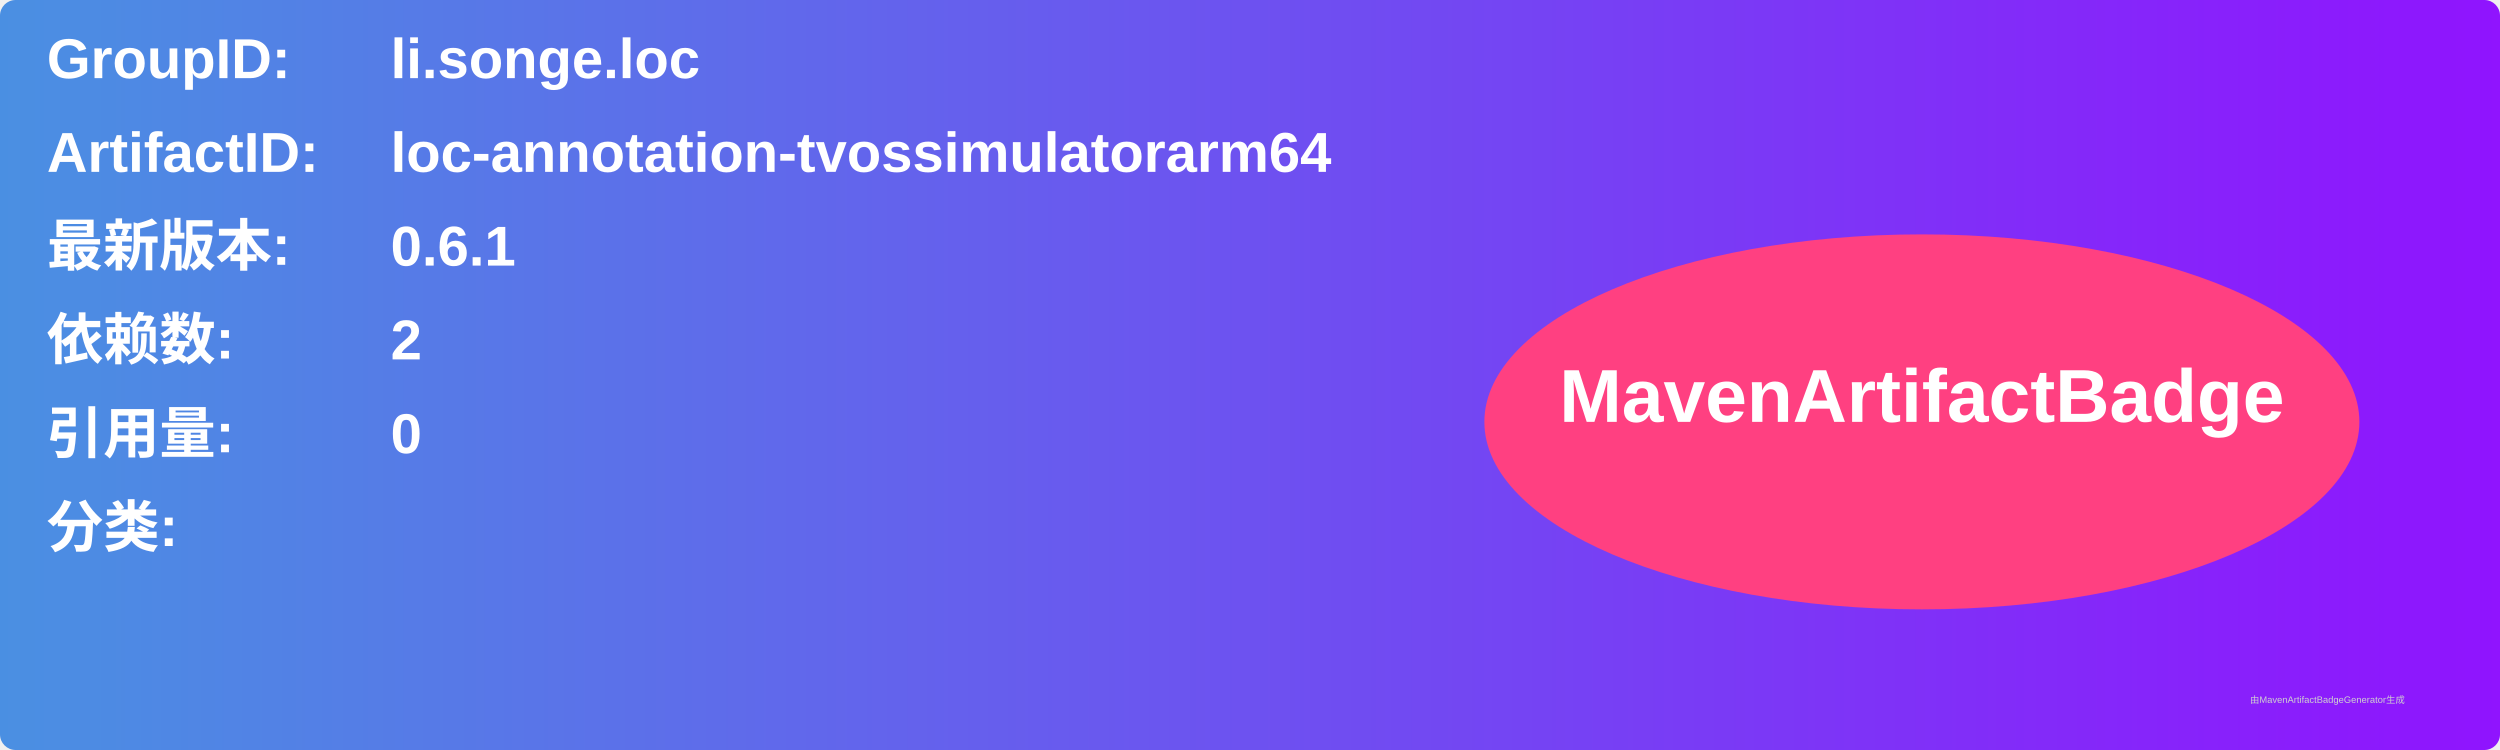
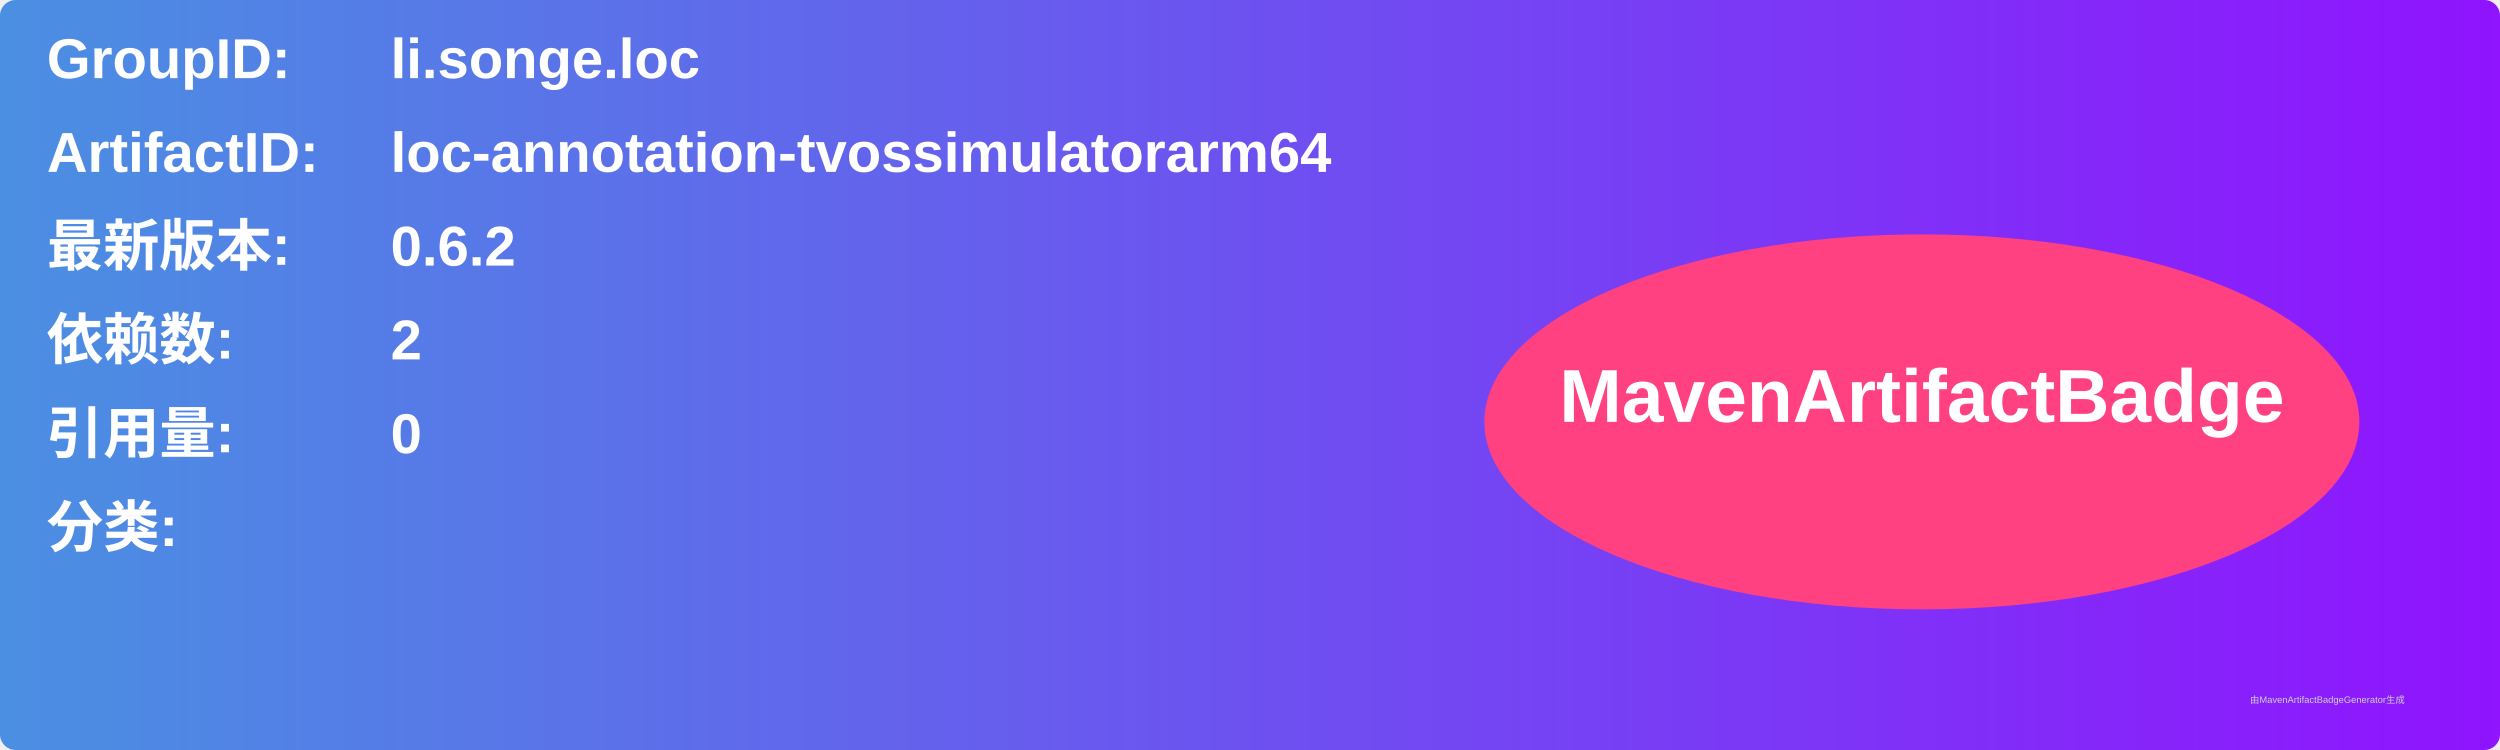
<svg xmlns="http://www.w3.org/2000/svg" width="800" height="240" viewBox="0 0 800 240">
  <linearGradient id="grad" x1="0%" y1="0%" x2="100%" y2="0%">
    <stop offset="0%" stop-color="#4a90e2" />
    <stop offset="100%" stop-color="#9013fe" />
  </linearGradient>
  <rect width="100%" height="100%" rx="5" ry="5" fill="url(#grad)" />
  <g transform="translate(15, 15)">
    <text x="0" y="10" font-family="Arial" font-size="18" fill="white" font-weight="bold" width="260">GroupID:</text>
    <text x="110" y="10" font-family="Arial" font-size="18" fill="white" font-weight="bold" width="460">li.songe.loc</text>
    <text x="0" y="40" font-family="Arial" font-size="18" fill="white" font-weight="bold" width="260">ArtifactID:</text>
    <text x="110" y="40" font-family="Arial" font-size="18" fill="white" font-weight="bold" width="460">loc-annotation-tvossimulatorarm64</text>
    <text x="0" y="70" font-family="Arial" font-size="18" fill="white" font-weight="bold">最新版本:</text>
    <text x="110" y="70" font-family="Arial" font-size="18" fill="white" font-weight="bold">
-       <tspan font-weight="bold">0.6.1</tspan>
+       <tspan font-weight="bold">0.6.2</tspan>
    </text>
    <text x="0" y="100" font-family="Arial" font-size="18" fill="white" font-weight="bold">依赖数: </text>
    <text x="110" y="100" font-family="Arial" font-size="18" fill="white">
      <tspan font-weight="bold">2</tspan>
    </text>
    <text x="0" y="130" font-family="Arial" font-size="18" fill="white" font-weight="bold">引用量: </text>
    <text x="110" y="130" font-family="Arial" font-size="18" fill="white">
      <tspan font-weight="bold">0</tspan>
    </text>
    <text x="0" y="160" font-family="Arial" font-size="18" fill="white" font-weight="bold">分类:</text>
    <text x="10" y="190" font-family="Arial" font-size="10" fill="white">
      <tspan font-weight="bold" />
    </text>
    <ellipse cx="600" cy="120" rx="140" ry="60" fill="#ff4081" />
    <text x="600" y="120" text-anchor="middle" font-family="Arial" font-size="24" fill="white" font-weight="bold">MavenArtifactBadge</text>
  </g>
  <text x="720" y="225" font-family="Arial" font-size="3" fill="#d0d0d0">由MavenArtifactBadgeGenerator生成</text>
</svg>
